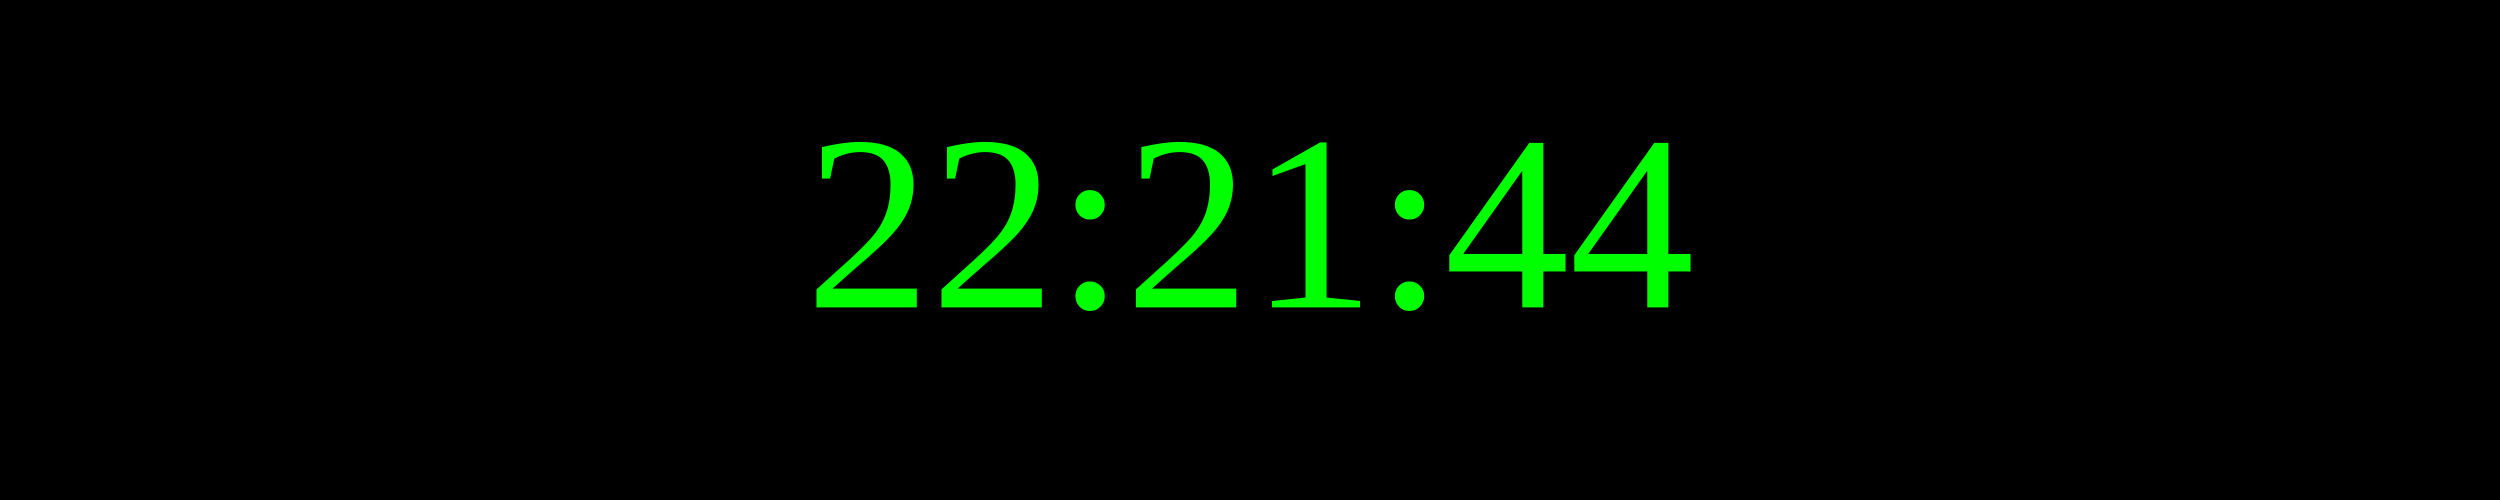
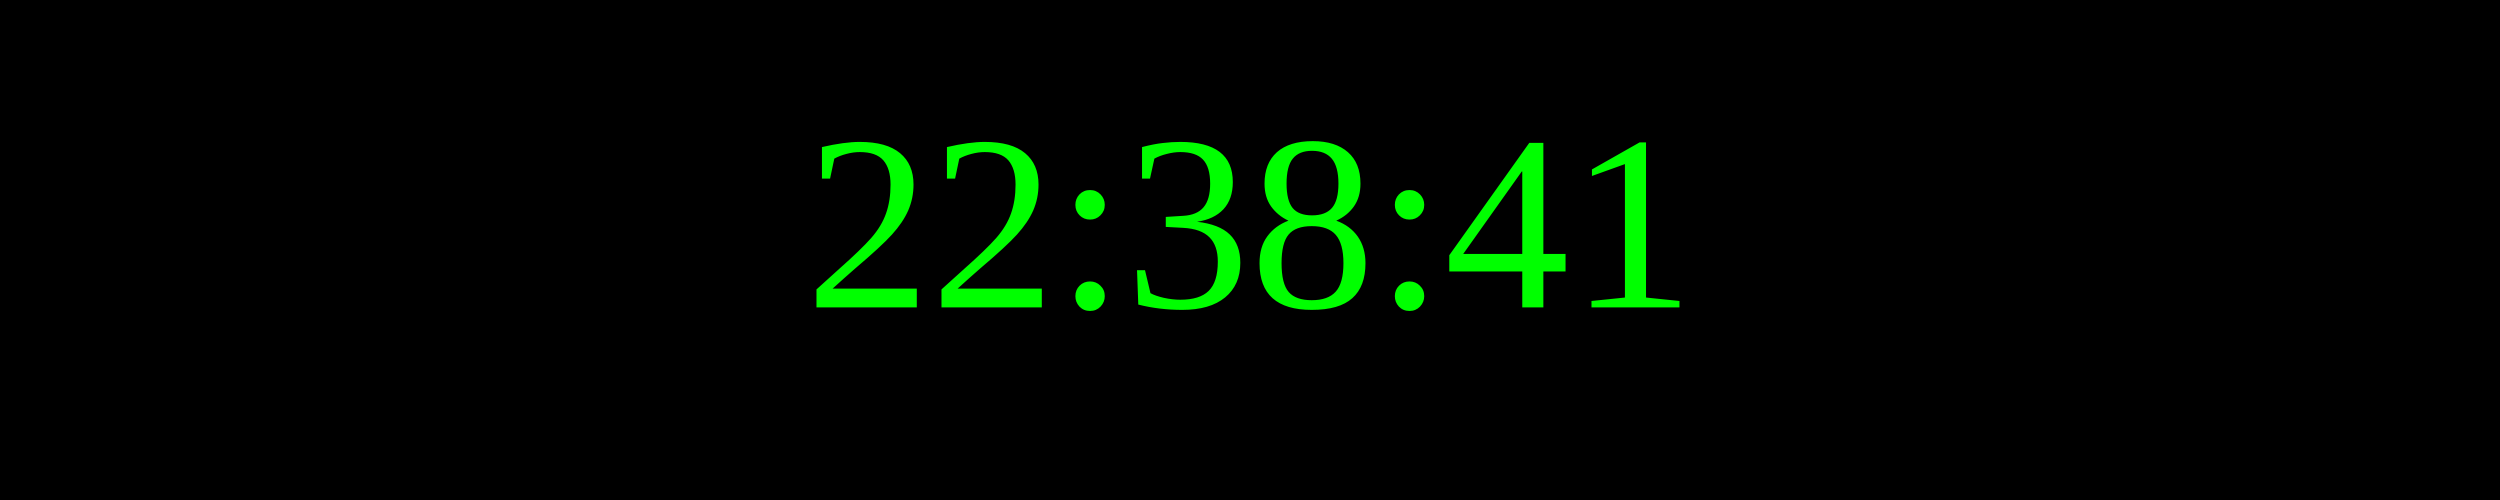
<svg xmlns="http://www.w3.org/2000/svg" width="250" height="50">
  <rect width="100%" height="100%" fill="black" />
  <text x="50%" y="50%" font-size="25" fill="lime" text-anchor="middle" dominant-baseline="middle">
- 22:21:44
+ 22:38:41
</text>
</svg>
